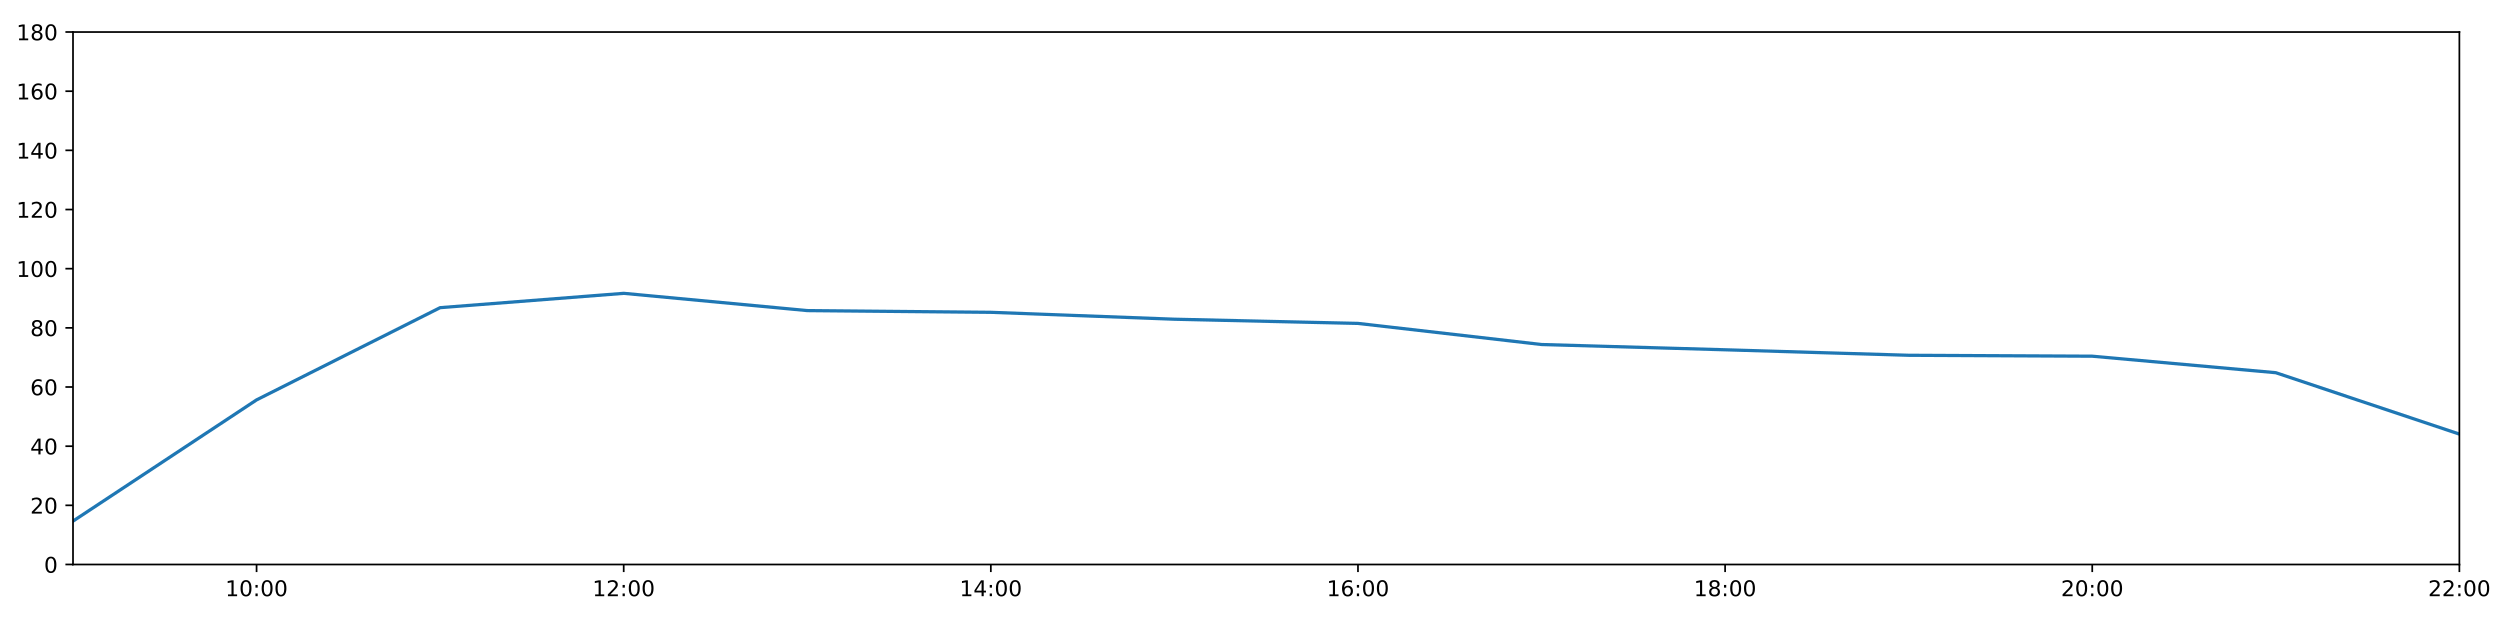
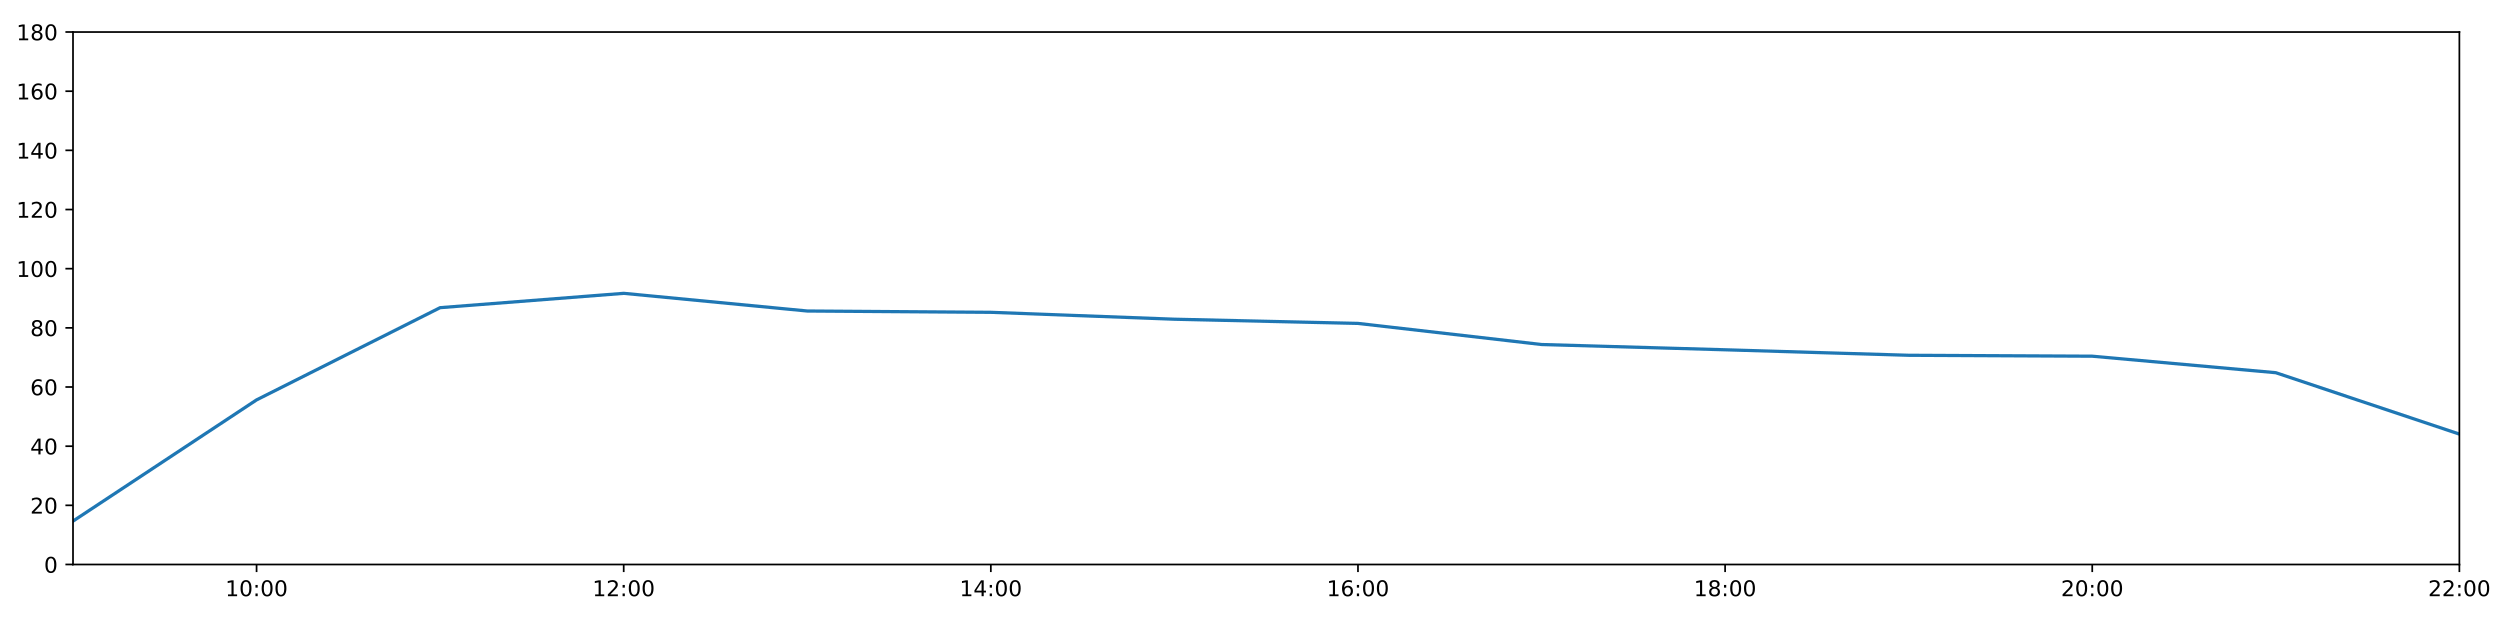
<svg xmlns="http://www.w3.org/2000/svg" xmlns:xlink="http://www.w3.org/1999/xlink" height="288pt" version="1.1" viewBox="0 0 1152 288" width="1152pt">
  <defs>
    <style type="text/css">
*{stroke-linecap:butt;stroke-linejoin:round;}
  </style>
  </defs>
  <g id="figure_1">
    <g id="patch_1">
      <path d="M 0 288  L 1152 288  L 1152 0  L 0 0  z " style="fill:#ffffff;" />
    </g>
    <g id="axes_1">
      <g id="patch_2">
        <path d="M 33.64 260.12  L 1133.28 260.12  L 1133.28 14.76  L 33.64 14.76  z " style="fill:#ffffff;" />
      </g>
      <g id="matplotlib.axis_1">
        <g id="xtick_1">
          <g id="line2d_1">
            <defs>
-               <path d="M 0 0  L 0 3.5  " id="mb469c3e7f4" style="stroke:#000000;stroke-width:0.8;" />
-             </defs>
-             <g>
-               <use style="stroke:#000000;stroke-width:0.8;" x="118.228" xlink:href="#mb469c3e7f4" y="260.12" />
+               <path d="M 0 0  L 0 3.5  " id="m5aa0ebb38d" style="stroke:#000000;stroke-width:0.8;" />
+             </defs>
+             <g>
+               <use style="stroke:#000000;stroke-width:0.8;" x="118.228" xlink:href="#m5aa0ebb38d" y="260.12" />
            </g>
          </g>
          <g id="text_1">
            <defs>
              <path d="M 12.406 8.297  L 28.516 8.297  L 28.516 63.922  L 10.984 60.406  L 10.984 69.391  L 28.422 72.906  L 38.281 72.906  L 38.281 8.297  L 54.391 8.297  L 54.391 0  L 12.406 0  z " id="DejaVuSans-49" />
              <path d="M 31.781 66.406  Q 24.172 66.406 20.328 58.906  Q 16.5 51.422 16.5 36.375  Q 16.5 21.391 20.328 13.891  Q 24.172 6.391 31.781 6.391  Q 39.453 6.391 43.281 13.891  Q 47.125 21.391 47.125 36.375  Q 47.125 51.422 43.281 58.906  Q 39.453 66.406 31.781 66.406  z M 31.781 74.219  Q 44.047 74.219 50.516 64.516  Q 56.984 54.828 56.984 36.375  Q 56.984 17.969 50.516 8.266  Q 44.047 -1.422 31.781 -1.422  Q 19.531 -1.422 13.062 8.266  Q 6.594 17.969 6.594 36.375  Q 6.594 54.828 13.062 64.516  Q 19.531 74.219 31.781 74.219  z " id="DejaVuSans-48" />
              <path d="M 11.719 12.406  L 22.016 12.406  L 22.016 0  L 11.719 0  z M 11.719 51.703  L 22.016 51.703  L 22.016 39.312  L 11.719 39.312  z " id="DejaVuSans-58" />
            </defs>
            <g transform="translate(103.8183 274.7184)scale(0.1 -0.1)">
              <use xlink:href="#DejaVuSans-49" />
              <use x="63.623" xlink:href="#DejaVuSans-48" />
              <use x="127.246" xlink:href="#DejaVuSans-58" />
              <use x="160.938" xlink:href="#DejaVuSans-48" />
              <use x="224.561" xlink:href="#DejaVuSans-48" />
            </g>
          </g>
        </g>
        <g id="xtick_2">
          <g id="line2d_2">
            <g>
-               <use style="stroke:#000000;stroke-width:0.8;" x="287.403" xlink:href="#mb469c3e7f4" y="260.12" />
+               <use style="stroke:#000000;stroke-width:0.8;" x="287.403" xlink:href="#m5aa0ebb38d" y="260.12" />
            </g>
          </g>
          <g id="text_2">
            <defs>
              <path d="M 19.188 8.297  L 53.609 8.297  L 53.609 0  L 7.328 0  L 7.328 8.297  Q 12.938 14.109 22.625 23.891  Q 32.328 33.688 34.812 36.531  Q 39.547 41.844 41.422 45.531  Q 43.312 49.219 43.312 52.781  Q 43.312 58.594 39.234 62.25  Q 35.156 65.922 28.609 65.922  Q 23.969 65.922 18.812 64.312  Q 13.672 62.703 7.812 59.422  L 7.812 69.391  Q 13.766 71.781 18.938 73  Q 24.125 74.219 28.422 74.219  Q 39.75 74.219 46.484 68.547  Q 53.219 62.891 53.219 53.422  Q 53.219 48.922 51.531 44.891  Q 49.859 40.875 45.406 35.406  Q 44.188 33.984 37.641 27.219  Q 31.109 20.453 19.188 8.297  z " id="DejaVuSans-50" />
            </defs>
            <g transform="translate(272.9937 274.7184)scale(0.1 -0.1)">
              <use xlink:href="#DejaVuSans-49" />
              <use x="63.623" xlink:href="#DejaVuSans-50" />
              <use x="127.246" xlink:href="#DejaVuSans-58" />
              <use x="160.938" xlink:href="#DejaVuSans-48" />
              <use x="224.561" xlink:href="#DejaVuSans-48" />
            </g>
          </g>
        </g>
        <g id="xtick_3">
          <g id="line2d_3">
            <g>
-               <use style="stroke:#000000;stroke-width:0.8;" x="456.578" xlink:href="#mb469c3e7f4" y="260.12" />
+               <use style="stroke:#000000;stroke-width:0.8;" x="456.578" xlink:href="#m5aa0ebb38d" y="260.12" />
            </g>
          </g>
          <g id="text_3">
            <defs>
              <path d="M 37.797 64.312  L 12.891 25.391  L 37.797 25.391  z M 35.203 72.906  L 47.609 72.906  L 47.609 25.391  L 58.016 25.391  L 58.016 17.188  L 47.609 17.188  L 47.609 0  L 37.797 0  L 37.797 17.188  L 4.891 17.188  L 4.891 26.703  z " id="DejaVuSans-52" />
            </defs>
            <g transform="translate(442.1691 274.7184)scale(0.1 -0.1)">
              <use xlink:href="#DejaVuSans-49" />
              <use x="63.623" xlink:href="#DejaVuSans-52" />
              <use x="127.246" xlink:href="#DejaVuSans-58" />
              <use x="160.938" xlink:href="#DejaVuSans-48" />
              <use x="224.561" xlink:href="#DejaVuSans-48" />
            </g>
          </g>
        </g>
        <g id="xtick_4">
          <g id="line2d_4">
            <g>
-               <use style="stroke:#000000;stroke-width:0.8;" x="625.754" xlink:href="#mb469c3e7f4" y="260.12" />
+               <use style="stroke:#000000;stroke-width:0.8;" x="625.754" xlink:href="#m5aa0ebb38d" y="260.12" />
            </g>
          </g>
          <g id="text_4">
            <defs>
              <path d="M 33.016 40.375  Q 26.375 40.375 22.484 35.828  Q 18.609 31.297 18.609 23.391  Q 18.609 15.531 22.484 10.953  Q 26.375 6.391 33.016 6.391  Q 39.656 6.391 43.531 10.953  Q 47.406 15.531 47.406 23.391  Q 47.406 31.297 43.531 35.828  Q 39.656 40.375 33.016 40.375  z M 52.594 71.297  L 52.594 62.312  Q 48.875 64.062 45.094 64.984  Q 41.312 65.922 37.594 65.922  Q 27.828 65.922 22.672 59.328  Q 17.531 52.734 16.797 39.406  Q 19.672 43.656 24.016 45.922  Q 28.375 48.188 33.594 48.188  Q 44.578 48.188 50.953 41.516  Q 57.328 34.859 57.328 23.391  Q 57.328 12.156 50.688 5.359  Q 44.047 -1.422 33.016 -1.422  Q 20.359 -1.422 13.672 8.266  Q 6.984 17.969 6.984 36.375  Q 6.984 53.656 15.188 63.938  Q 23.391 74.219 37.203 74.219  Q 40.922 74.219 44.703 73.484  Q 48.484 72.75 52.594 71.297  z " id="DejaVuSans-54" />
            </defs>
            <g transform="translate(611.3445 274.7184)scale(0.1 -0.1)">
              <use xlink:href="#DejaVuSans-49" />
              <use x="63.623" xlink:href="#DejaVuSans-54" />
              <use x="127.246" xlink:href="#DejaVuSans-58" />
              <use x="160.938" xlink:href="#DejaVuSans-48" />
              <use x="224.561" xlink:href="#DejaVuSans-48" />
            </g>
          </g>
        </g>
        <g id="xtick_5">
          <g id="line2d_5">
            <g>
-               <use style="stroke:#000000;stroke-width:0.8;" x="794.929" xlink:href="#mb469c3e7f4" y="260.12" />
+               <use style="stroke:#000000;stroke-width:0.8;" x="794.929" xlink:href="#m5aa0ebb38d" y="260.12" />
            </g>
          </g>
          <g id="text_5">
            <defs>
              <path d="M 31.781 34.625  Q 24.75 34.625 20.719 30.859  Q 16.703 27.094 16.703 20.516  Q 16.703 13.922 20.719 10.156  Q 24.75 6.391 31.781 6.391  Q 38.812 6.391 42.859 10.172  Q 46.922 13.969 46.922 20.516  Q 46.922 27.094 42.891 30.859  Q 38.875 34.625 31.781 34.625  z M 21.922 38.812  Q 15.578 40.375 12.031 44.719  Q 8.5 49.078 8.5 55.328  Q 8.5 64.062 14.719 69.141  Q 20.953 74.219 31.781 74.219  Q 42.672 74.219 48.875 69.141  Q 55.078 64.062 55.078 55.328  Q 55.078 49.078 51.531 44.719  Q 48 40.375 41.703 38.812  Q 48.828 37.156 52.797 32.312  Q 56.781 27.484 56.781 20.516  Q 56.781 9.906 50.312 4.234  Q 43.844 -1.422 31.781 -1.422  Q 19.734 -1.422 13.25 4.234  Q 6.781 9.906 6.781 20.516  Q 6.781 27.484 10.781 32.312  Q 14.797 37.156 21.922 38.812  z M 18.312 54.391  Q 18.312 48.734 21.844 45.562  Q 25.391 42.391 31.781 42.391  Q 38.141 42.391 41.719 45.562  Q 45.312 48.734 45.312 54.391  Q 45.312 60.062 41.719 63.234  Q 38.141 66.406 31.781 66.406  Q 25.391 66.406 21.844 63.234  Q 18.312 60.062 18.312 54.391  z " id="DejaVuSans-56" />
            </defs>
            <g transform="translate(780.5199 274.7184)scale(0.1 -0.1)">
              <use xlink:href="#DejaVuSans-49" />
              <use x="63.623" xlink:href="#DejaVuSans-56" />
              <use x="127.246" xlink:href="#DejaVuSans-58" />
              <use x="160.938" xlink:href="#DejaVuSans-48" />
              <use x="224.561" xlink:href="#DejaVuSans-48" />
            </g>
          </g>
        </g>
        <g id="xtick_6">
          <g id="line2d_6">
            <g>
-               <use style="stroke:#000000;stroke-width:0.8;" x="964.105" xlink:href="#mb469c3e7f4" y="260.12" />
+               <use style="stroke:#000000;stroke-width:0.8;" x="964.105" xlink:href="#m5aa0ebb38d" y="260.12" />
            </g>
          </g>
          <g id="text_6">
            <g transform="translate(949.6952 274.7184)scale(0.1 -0.1)">
              <use xlink:href="#DejaVuSans-50" />
              <use x="63.623" xlink:href="#DejaVuSans-48" />
              <use x="127.246" xlink:href="#DejaVuSans-58" />
              <use x="160.938" xlink:href="#DejaVuSans-48" />
              <use x="224.561" xlink:href="#DejaVuSans-48" />
            </g>
          </g>
        </g>
        <g id="xtick_7">
          <g id="line2d_7">
            <g>
-               <use style="stroke:#000000;stroke-width:0.8;" x="1133.28" xlink:href="#mb469c3e7f4" y="260.12" />
+               <use style="stroke:#000000;stroke-width:0.8;" x="1133.28" xlink:href="#m5aa0ebb38d" y="260.12" />
            </g>
          </g>
          <g id="text_7">
            <g transform="translate(1118.871 274.7184)scale(0.1 -0.1)">
              <use xlink:href="#DejaVuSans-50" />
              <use x="63.623" xlink:href="#DejaVuSans-50" />
              <use x="127.246" xlink:href="#DejaVuSans-58" />
              <use x="160.938" xlink:href="#DejaVuSans-48" />
              <use x="224.561" xlink:href="#DejaVuSans-48" />
            </g>
          </g>
        </g>
      </g>
      <g id="matplotlib.axis_2">
        <g id="ytick_1">
          <g id="line2d_8">
            <defs>
-               <path d="M 0 0  L -3.5 0  " id="ma78c133797" style="stroke:#000000;stroke-width:0.8;" />
-             </defs>
-             <g>
-               <use style="stroke:#000000;stroke-width:0.8;" x="33.64" xlink:href="#ma78c133797" y="260.12" />
+               <path d="M 0 0  L -3.5 0  " id="ma06c9b826f" style="stroke:#000000;stroke-width:0.8;" />
+             </defs>
+             <g>
+               <use style="stroke:#000000;stroke-width:0.8;" x="33.64" xlink:href="#ma06c9b826f" y="260.12" />
            </g>
          </g>
          <g id="text_8">
            <g transform="translate(20.2775 263.9192)scale(0.1 -0.1)">
              <use xlink:href="#DejaVuSans-48" />
            </g>
          </g>
        </g>
        <g id="ytick_2">
          <g id="line2d_9">
            <g>
-               <use style="stroke:#000000;stroke-width:0.8;" x="33.64" xlink:href="#ma78c133797" y="232.858" />
+               <use style="stroke:#000000;stroke-width:0.8;" x="33.64" xlink:href="#ma06c9b826f" y="232.858" />
            </g>
          </g>
          <g id="text_9">
            <g transform="translate(13.915 236.657)scale(0.1 -0.1)">
              <use xlink:href="#DejaVuSans-50" />
              <use x="63.623" xlink:href="#DejaVuSans-48" />
            </g>
          </g>
        </g>
        <g id="ytick_3">
          <g id="line2d_10">
            <g>
-               <use style="stroke:#000000;stroke-width:0.8;" x="33.64" xlink:href="#ma78c133797" y="205.596" />
+               <use style="stroke:#000000;stroke-width:0.8;" x="33.64" xlink:href="#ma06c9b826f" y="205.596" />
            </g>
          </g>
          <g id="text_10">
            <g transform="translate(13.915 209.3948)scale(0.1 -0.1)">
              <use xlink:href="#DejaVuSans-52" />
              <use x="63.623" xlink:href="#DejaVuSans-48" />
            </g>
          </g>
        </g>
        <g id="ytick_4">
          <g id="line2d_11">
            <g>
-               <use style="stroke:#000000;stroke-width:0.8;" x="33.64" xlink:href="#ma78c133797" y="178.333" />
+               <use style="stroke:#000000;stroke-width:0.8;" x="33.64" xlink:href="#ma06c9b826f" y="178.333" />
            </g>
          </g>
          <g id="text_11">
            <g transform="translate(13.915 182.1326)scale(0.1 -0.1)">
              <use xlink:href="#DejaVuSans-54" />
              <use x="63.623" xlink:href="#DejaVuSans-48" />
            </g>
          </g>
        </g>
        <g id="ytick_5">
          <g id="line2d_12">
            <g>
-               <use style="stroke:#000000;stroke-width:0.8;" x="33.64" xlink:href="#ma78c133797" y="151.071" />
+               <use style="stroke:#000000;stroke-width:0.8;" x="33.64" xlink:href="#ma06c9b826f" y="151.071" />
            </g>
          </g>
          <g id="text_12">
            <g transform="translate(13.915 154.8703)scale(0.1 -0.1)">
              <use xlink:href="#DejaVuSans-56" />
              <use x="63.623" xlink:href="#DejaVuSans-48" />
            </g>
          </g>
        </g>
        <g id="ytick_6">
          <g id="line2d_13">
            <g>
-               <use style="stroke:#000000;stroke-width:0.8;" x="33.64" xlink:href="#ma78c133797" y="123.809" />
+               <use style="stroke:#000000;stroke-width:0.8;" x="33.64" xlink:href="#ma06c9b826f" y="123.809" />
            </g>
          </g>
          <g id="text_13">
            <g transform="translate(7.5525 127.6081)scale(0.1 -0.1)">
              <use xlink:href="#DejaVuSans-49" />
              <use x="63.623" xlink:href="#DejaVuSans-48" />
              <use x="127.246" xlink:href="#DejaVuSans-48" />
            </g>
          </g>
        </g>
        <g id="ytick_7">
          <g id="line2d_14">
            <g>
-               <use style="stroke:#000000;stroke-width:0.8;" x="33.64" xlink:href="#ma78c133797" y="96.547" />
+               <use style="stroke:#000000;stroke-width:0.8;" x="33.64" xlink:href="#ma06c9b826f" y="96.547" />
            </g>
          </g>
          <g id="text_14">
            <g transform="translate(7.5525 100.3459)scale(0.1 -0.1)">
              <use xlink:href="#DejaVuSans-49" />
              <use x="63.623" xlink:href="#DejaVuSans-50" />
              <use x="127.246" xlink:href="#DejaVuSans-48" />
            </g>
          </g>
        </g>
        <g id="ytick_8">
          <g id="line2d_15">
            <g>
-               <use style="stroke:#000000;stroke-width:0.8;" x="33.64" xlink:href="#ma78c133797" y="69.284" />
+               <use style="stroke:#000000;stroke-width:0.8;" x="33.64" xlink:href="#ma06c9b826f" y="69.284" />
            </g>
          </g>
          <g id="text_15">
            <g transform="translate(7.5525 73.08366)scale(0.1 -0.1)">
              <use xlink:href="#DejaVuSans-49" />
              <use x="63.623" xlink:href="#DejaVuSans-52" />
              <use x="127.246" xlink:href="#DejaVuSans-48" />
            </g>
          </g>
        </g>
        <g id="ytick_9">
          <g id="line2d_16">
            <g>
-               <use style="stroke:#000000;stroke-width:0.8;" x="33.64" xlink:href="#ma78c133797" y="42.022" />
+               <use style="stroke:#000000;stroke-width:0.8;" x="33.64" xlink:href="#ma06c9b826f" y="42.022" />
            </g>
          </g>
          <g id="text_16">
            <g transform="translate(7.5525 45.82144)scale(0.1 -0.1)">
              <use xlink:href="#DejaVuSans-49" />
              <use x="63.623" xlink:href="#DejaVuSans-54" />
              <use x="127.246" xlink:href="#DejaVuSans-48" />
            </g>
          </g>
        </g>
        <g id="ytick_10">
          <g id="line2d_17">
            <g>
-               <use style="stroke:#000000;stroke-width:0.8;" x="33.64" xlink:href="#ma78c133797" y="14.76" />
+               <use style="stroke:#000000;stroke-width:0.8;" x="33.64" xlink:href="#ma06c9b826f" y="14.76" />
            </g>
          </g>
          <g id="text_17">
            <g transform="translate(7.5525 18.55922)scale(0.1 -0.1)">
              <use xlink:href="#DejaVuSans-49" />
              <use x="63.623" xlink:href="#DejaVuSans-56" />
              <use x="127.246" xlink:href="#DejaVuSans-48" />
            </g>
          </g>
        </g>
      </g>
      <g id="line2d_18">
-         <path clip-path="url(#paec76fb89f)" d="M 33.64 240.128  L 118.228 184.267  L 202.815 141.77  L 287.403 135.168  L 371.991 143.12  L 456.578 143.915  L 541.166 147.095  L 625.754 149.026  L 710.342 158.754  L 794.929 161.181  L 879.517 163.711  L 964.105 164.134  L 1048.692 171.745  L 1133.28 200.03  " style="fill:none;stroke:#1f77b4;stroke-linecap:square;stroke-width:1.5;" />
+         <path clip-path="url(#p950f8a12b4)" d="M 33.64 240.128  L 118.228 184.267  L 202.815 141.77  L 287.403 135.168  L 371.991 143.312  L 456.578 143.915  L 541.166 147.095  L 625.754 149.026  L 710.342 158.754  L 794.929 161.181  L 879.517 163.711  L 964.105 164.134  L 1048.692 171.745  L 1133.28 200.03  " style="fill:none;stroke:#1f77b4;stroke-linecap:square;stroke-width:1.5;" />
      </g>
      <g id="patch_3">
        <path d="M 33.64 260.12  L 33.64 14.76  " style="fill:none;stroke:#000000;stroke-linecap:square;stroke-linejoin:miter;stroke-width:0.8;" />
      </g>
      <g id="patch_4">
        <path d="M 1133.28 260.12  L 1133.28 14.76  " style="fill:none;stroke:#000000;stroke-linecap:square;stroke-linejoin:miter;stroke-width:0.8;" />
      </g>
      <g id="patch_5">
        <path d="M 33.64 260.12  L 1133.28 260.12  " style="fill:none;stroke:#000000;stroke-linecap:square;stroke-linejoin:miter;stroke-width:0.8;" />
      </g>
      <g id="patch_6">
        <path d="M 33.64 14.76  L 1133.28 14.76  " style="fill:none;stroke:#000000;stroke-linecap:square;stroke-linejoin:miter;stroke-width:0.8;" />
      </g>
    </g>
  </g>
  <defs>
-     <clipPath id="paec76fb89f">
+     <clipPath id="p950f8a12b4">
      <rect height="245.36" width="1099.64" x="33.64" y="14.76" />
    </clipPath>
  </defs>
</svg>
